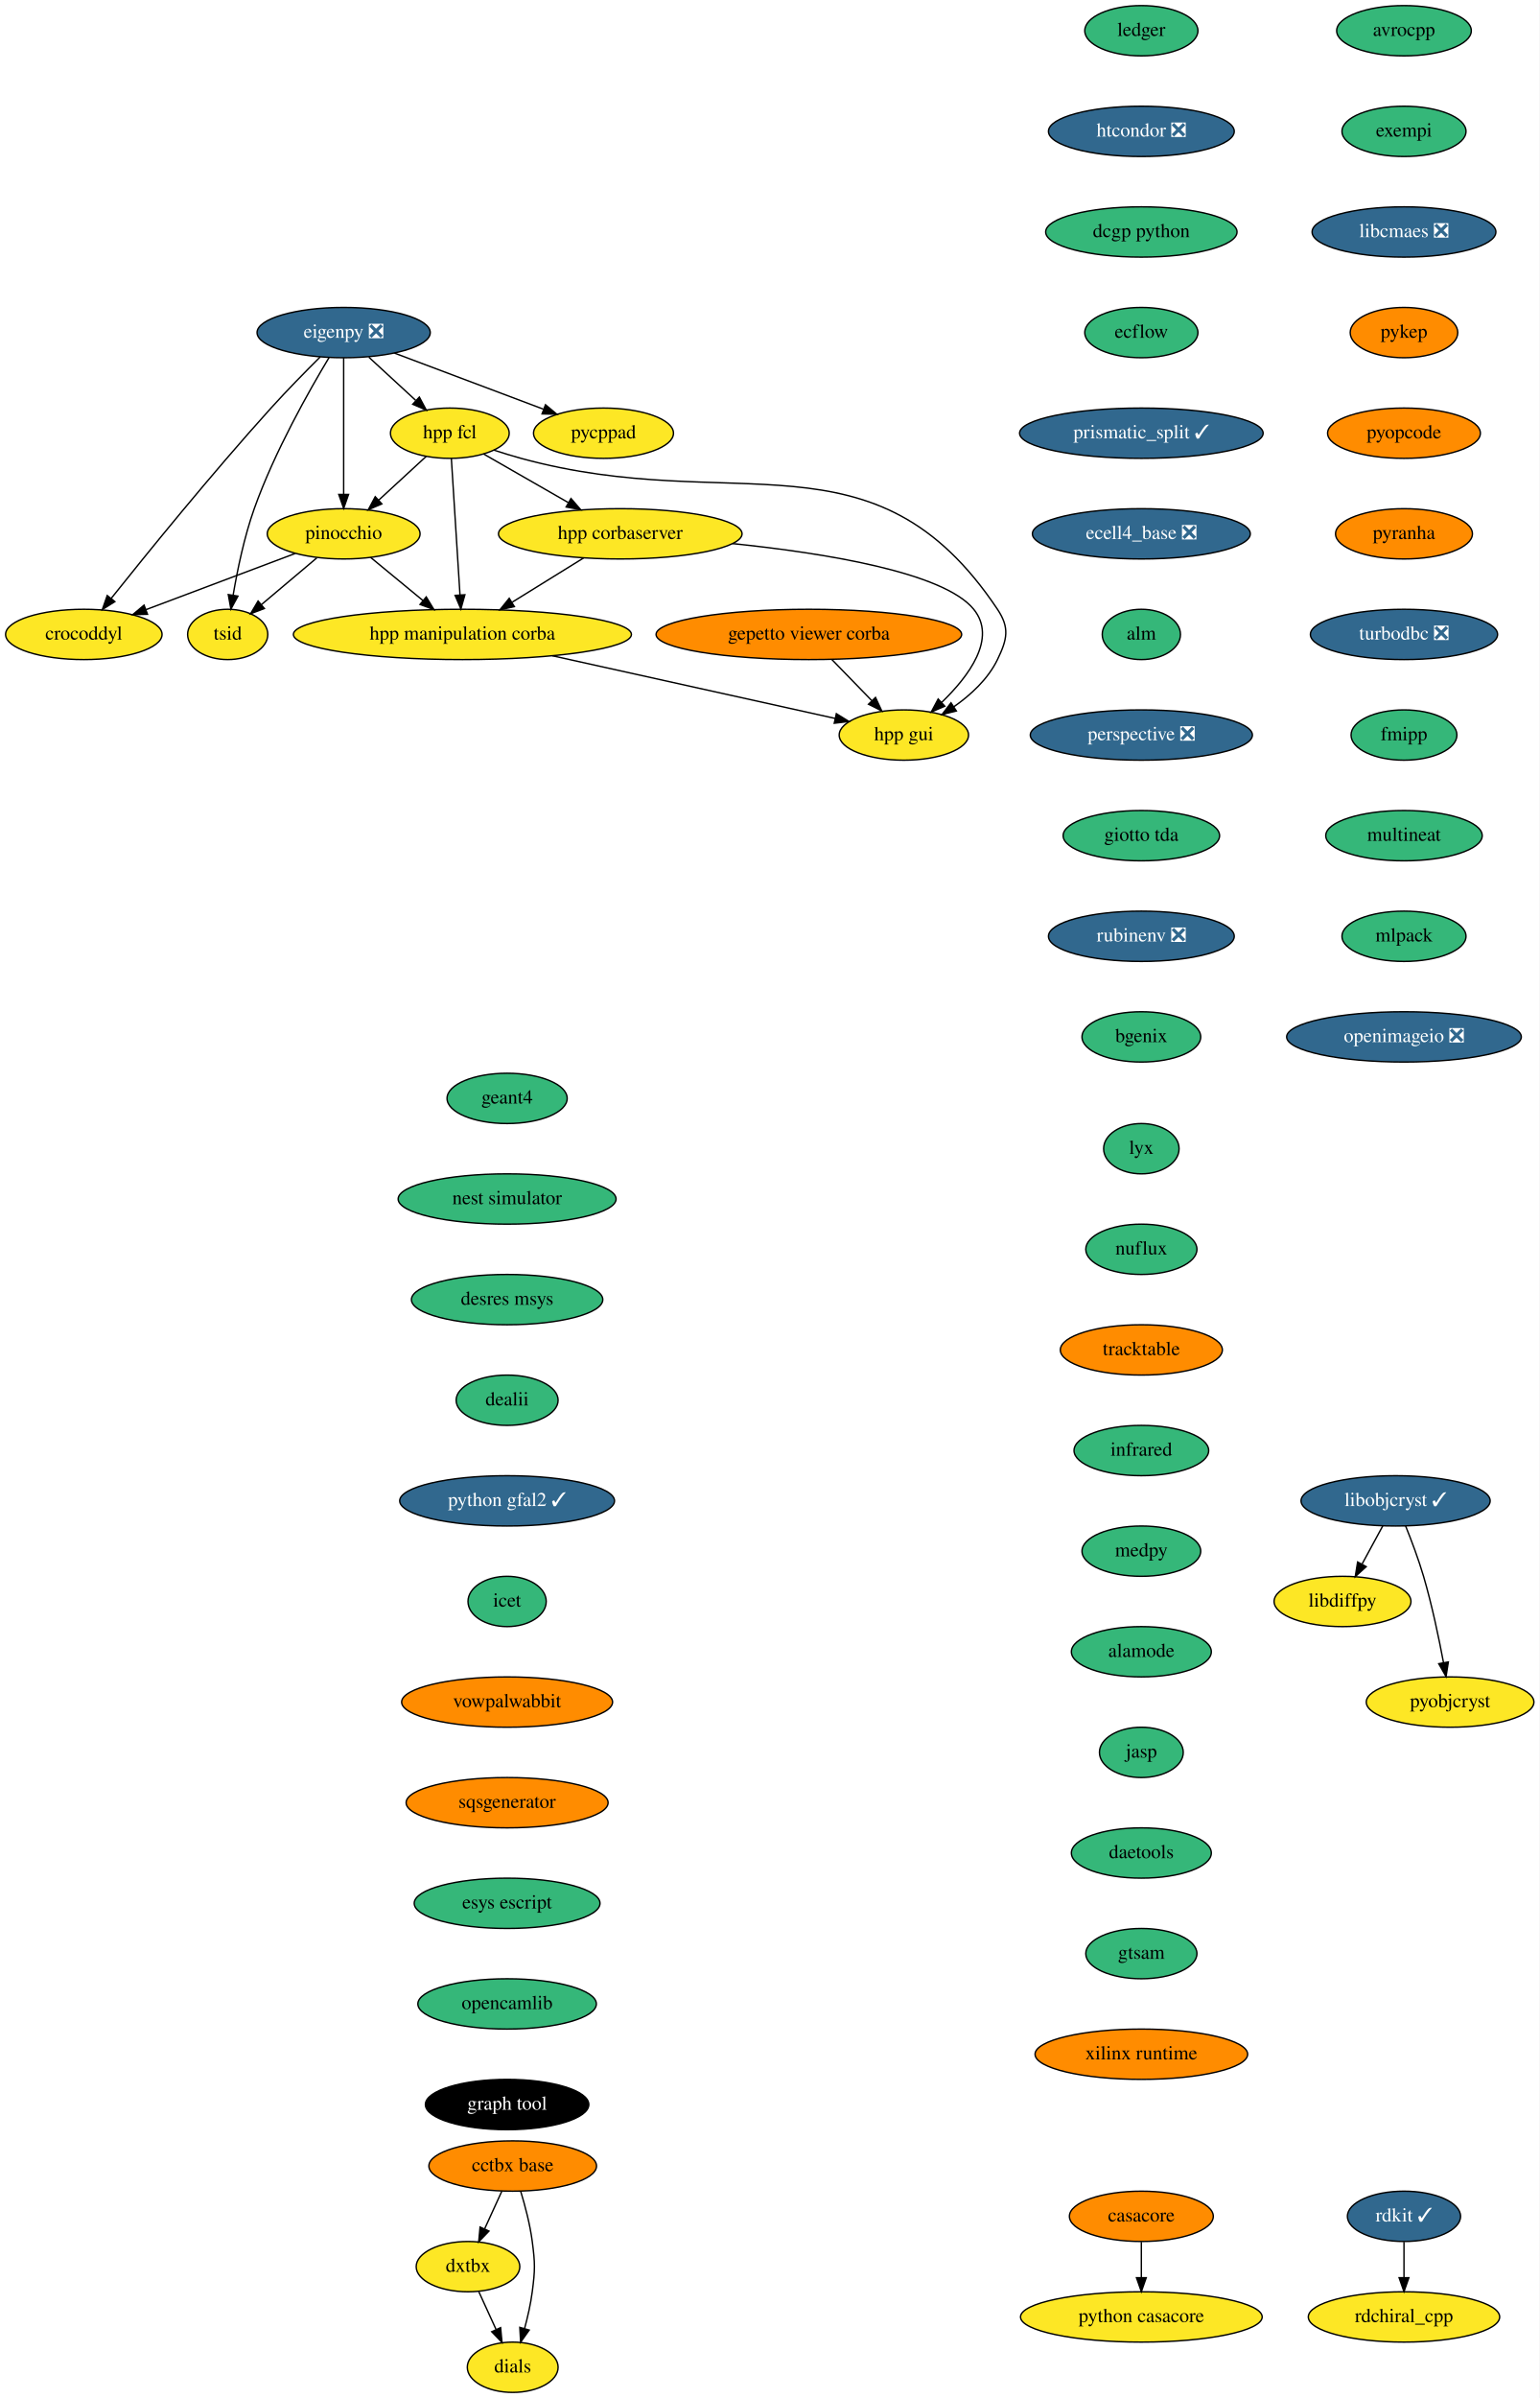
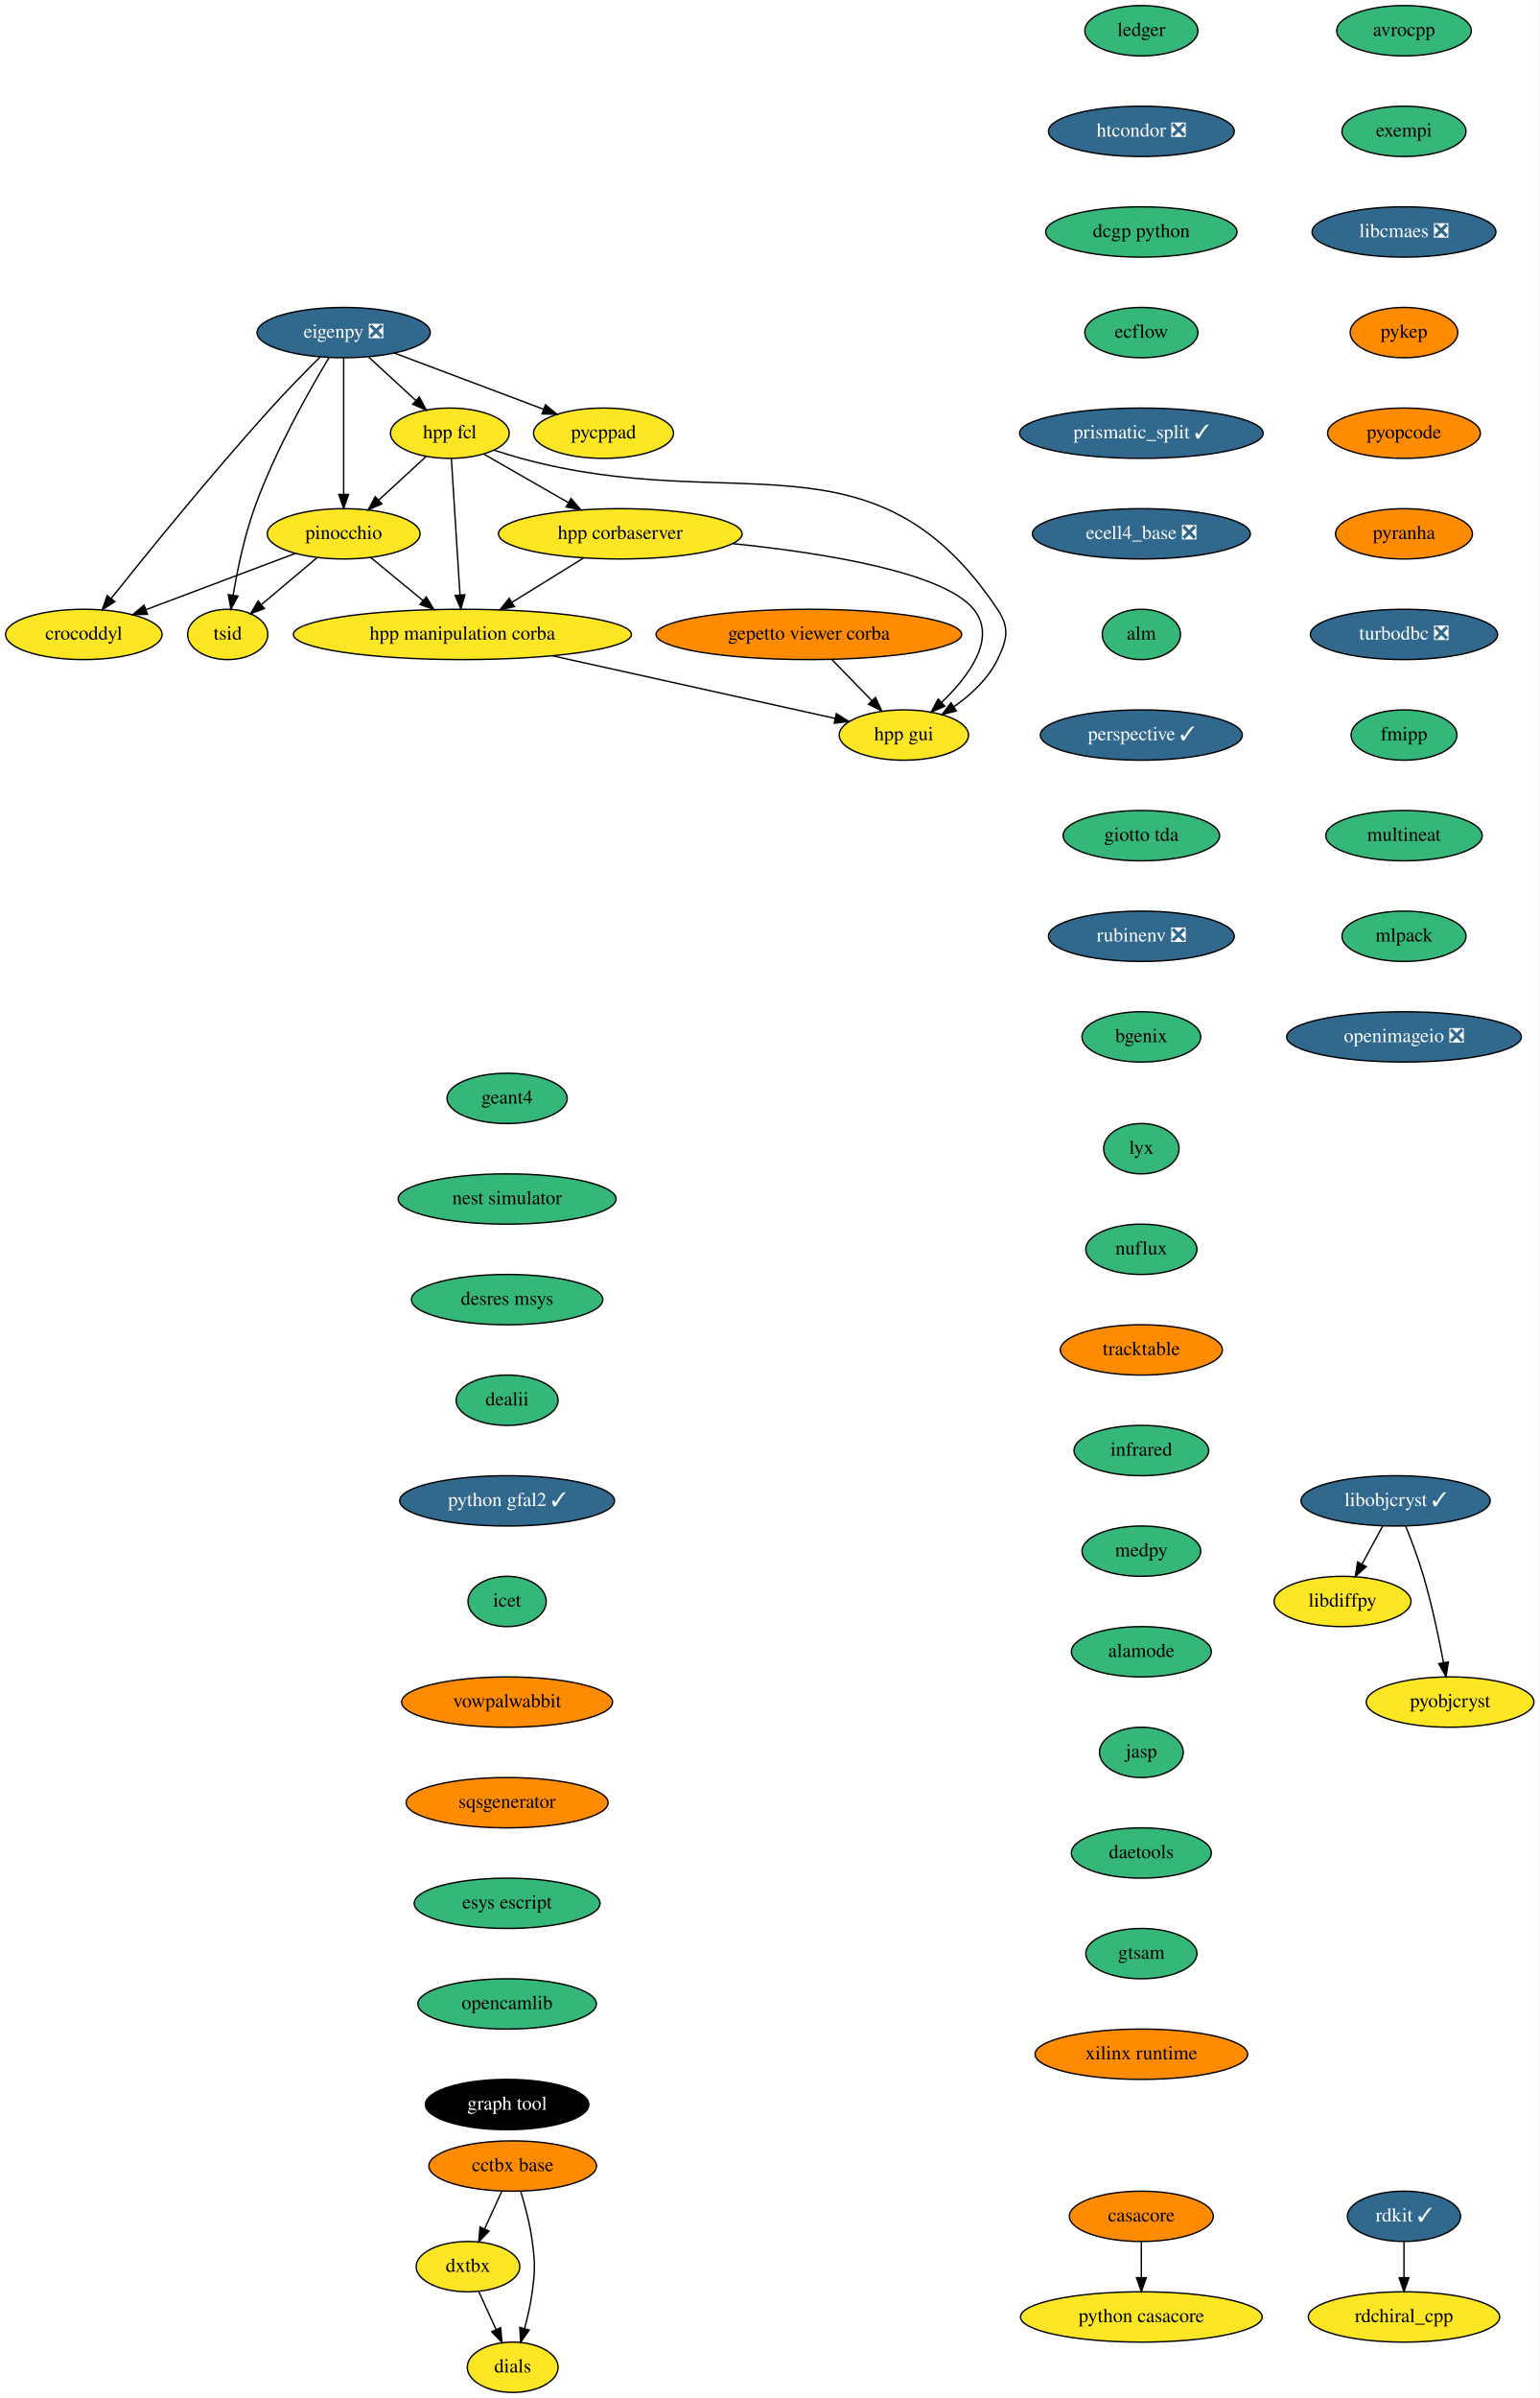
<svg xmlns="http://www.w3.org/2000/svg" xmlns:xlink="http://www.w3.org/1999/xlink" width="1102pt" height="1716pt" viewBox="0.00 0.00 1102.00 1716.00">
  <g id="graph0" class="graph" transform="scale(1 1) rotate(0) translate(4 1712)">
    <polygon fill="white" stroke="none" points="-4,4 -4,-1712 1098,-1712 1098,4 -4,4" />
    <g id="node1" class="node">
      <g id="a_node1">
        <a xlink:href="https://github.com/conda-forge/avrocpp-feedstock" xlink:title="avrocpp">
          <ellipse fill="#35b779" stroke="black" cx="1001" cy="-1690" rx="48.19" ry="18" />
          <text text-anchor="middle" x="1001" y="-1686.3" font-family="Times,serif" font-size="14.00">avrocpp</text>
        </a>
      </g>
    </g>
    <g id="node2" class="node">
      <g id="a_node2">
        <a xlink:href="https://github.com/conda-forge/exempi-feedstock" xlink:title="exempi">
          <ellipse fill="#35b779" stroke="black" cx="1001" cy="-1618" rx="44.39" ry="18" />
          <text text-anchor="middle" x="1001" y="-1614.3" font-family="Times,serif" font-size="14.00">exempi</text>
        </a>
      </g>
    </g>
    <g id="node5" class="node">
      <g id="a_node5">
        <a xlink:href="https://github.com/conda-forge/libcmaes-feedstock/pull/35" xlink:title="libcmaes ❎">
          <ellipse fill="#31688e" stroke="black" cx="1001" cy="-1546" rx="65.79" ry="18" />
          <text text-anchor="middle" x="1001" y="-1542.3" font-family="Times,serif" font-size="14.00" fill="white">libcmaes ❎</text>
        </a>
      </g>
    </g>
    <g id="node3" class="node">
      <g id="a_node3">
        <a xlink:href="https://github.com/conda-forge/casacore-feedstock" xlink:title="casacore">
          <ellipse fill="#ff8c00" stroke="black" cx="813" cy="-126" rx="51.5" ry="18" />
          <text text-anchor="middle" x="813" y="-122.3" font-family="Times,serif" font-size="14.00">casacore</text>
        </a>
      </g>
    </g>
    <g id="node4" class="node">
      <g id="a_node4">
        <a xlink:href="https://github.com/conda-forge/python-casacore-feedstock" xlink:title="python casacore">
          <ellipse fill="#fde725" stroke="black" cx="813" cy="-54" rx="86.5" ry="18" />
          <text text-anchor="middle" x="813" y="-50.3" font-family="Times,serif" font-size="14.00">python casacore</text>
        </a>
      </g>
    </g>
    <g id="edge2" class="edge">
      <path fill="none" stroke="black" d="M813,-107.7C813,-99.98 813,-90.71 813,-82.11" />
      <polygon fill="black" stroke="black" points="816.5,-82.1 813,-72.1 809.5,-82.1 816.5,-82.1" />
    </g>
    <g id="node6" class="node">
      <g id="a_node6">
        <a xlink:href="https://github.com/conda-forge/pykep-feedstock" xlink:title="pykep">
          <ellipse fill="#ff8c00" stroke="black" cx="1001" cy="-1474" rx="38.5" ry="18" />
          <text text-anchor="middle" x="1001" y="-1470.3" font-family="Times,serif" font-size="14.00">pykep</text>
        </a>
      </g>
    </g>
    <g id="node10" class="node">
      <g id="a_node10">
        <a xlink:href="https://github.com/conda-forge/pyopcode-feedstock" xlink:title="pyopcode">
          <ellipse fill="#ff8c00" stroke="black" cx="1001" cy="-1402" rx="54.69" ry="18" />
          <text text-anchor="middle" x="1001" y="-1398.3" font-family="Times,serif" font-size="14.00">pyopcode</text>
        </a>
      </g>
    </g>
    <g id="node7" class="node">
      <g id="a_node7">
        <a xlink:href="https://github.com/conda-forge/libdiffpy-feedstock" xlink:title="libdiffpy">
          <ellipse fill="#fde725" stroke="black" cx="957" cy="-566" rx="48.99" ry="18" />
          <text text-anchor="middle" x="957" y="-562.3" font-family="Times,serif" font-size="14.00">libdiffpy</text>
        </a>
      </g>
    </g>
    <g id="node8" class="node">
      <g id="a_node8">
        <a xlink:href="https://github.com/conda-forge/libobjcryst-feedstock/pull/20" xlink:title="libobjcryst ✓">
          <ellipse fill="#31688e" stroke="black" cx="995" cy="-638" rx="67.69" ry="18" />
          <text text-anchor="middle" x="995" y="-634.3" font-family="Times,serif" font-size="14.00" fill="white">libobjcryst ✓</text>
        </a>
      </g>
    </g>
    <g id="edge5" class="edge">
      <path fill="none" stroke="black" d="M985.8,-620.05C981.37,-611.89 975.95,-601.91 971.02,-592.82" />
      <polygon fill="black" stroke="black" points="973.96,-590.91 966.11,-583.79 967.81,-594.25 973.96,-590.91" />
    </g>
    <g id="node9" class="node">
      <g id="a_node9">
        <a xlink:href="https://github.com/conda-forge/pyobjcryst-feedstock" xlink:title="pyobjcryst">
          <ellipse fill="#fde725" stroke="black" cx="1034" cy="-494" rx="60" ry="18" />
          <text text-anchor="middle" x="1034" y="-490.3" font-family="Times,serif" font-size="14.00">pyobjcryst</text>
        </a>
      </g>
    </g>
    <g id="edge6" class="edge">
      <path fill="none" stroke="black" d="M1002.15,-620.04C1006.3,-609.74 1011.4,-596.27 1015,-584 1021,-563.57 1025.95,-539.98 1029.29,-522.22" />
      <polygon fill="black" stroke="black" points="1032.76,-522.72 1031.11,-512.25 1025.87,-521.46 1032.76,-522.72" />
    </g>
    <g id="node11" class="node">
      <g id="a_node11">
        <a xlink:href="https://github.com/conda-forge/pyranha-feedstock" xlink:title="pyranha">
          <ellipse fill="#ff8c00" stroke="black" cx="1001" cy="-1330" rx="48.99" ry="18" />
          <text text-anchor="middle" x="1001" y="-1326.3" font-family="Times,serif" font-size="14.00">pyranha</text>
        </a>
      </g>
    </g>
    <g id="node12" class="node">
      <g id="a_node12">
        <a xlink:href="https://github.com/conda-forge/turbodbc-feedstock/pull/79" xlink:title="turbodbc ❎">
          <ellipse fill="#31688e" stroke="black" cx="1001" cy="-1258" rx="67" ry="18" />
          <text text-anchor="middle" x="1001" y="-1254.3" font-family="Times,serif" font-size="14.00" fill="white">turbodbc ❎</text>
        </a>
      </g>
    </g>
    <g id="node15" class="node">
      <g id="a_node15">
        <a xlink:href="https://github.com/conda-forge/fmipp-feedstock" xlink:title="fmipp">
          <ellipse fill="#35b779" stroke="black" cx="1001" cy="-1186" rx="37.89" ry="18" />
          <text text-anchor="middle" x="1001" y="-1182.3" font-family="Times,serif" font-size="14.00">fmipp</text>
        </a>
      </g>
    </g>
    <g id="node13" class="node">
      <g id="a_node13">
        <a xlink:href="https://github.com/conda-forge/rdkit-feedstock/pull/107" xlink:title="rdkit ✓">
          <ellipse fill="#31688e" stroke="black" cx="1001" cy="-126" rx="40.5" ry="18" />
          <text text-anchor="middle" x="1001" y="-122.3" font-family="Times,serif" font-size="14.00" fill="white">rdkit ✓</text>
        </a>
      </g>
    </g>
    <g id="node14" class="node">
      <g id="a_node14">
        <a xlink:href="https://github.com/conda-forge/rdchiral_cpp-feedstock" xlink:title="rdchiral_cpp">
          <ellipse fill="#fde725" stroke="black" cx="1001" cy="-54" rx="68.49" ry="18" />
          <text text-anchor="middle" x="1001" y="-50.3" font-family="Times,serif" font-size="14.00">rdchiral_cpp</text>
        </a>
      </g>
    </g>
    <g id="edge10" class="edge">
      <path fill="none" stroke="black" d="M1001,-107.7C1001,-99.98 1001,-90.71 1001,-82.11" />
      <polygon fill="black" stroke="black" points="1004.5,-82.1 1001,-72.1 997.5,-82.1 1004.5,-82.1" />
    </g>
    <g id="node16" class="node">
      <g id="a_node16">
        <a xlink:href="https://github.com/conda-forge/multineat-feedstock" xlink:title="multineat">
          <ellipse fill="#35b779" stroke="black" cx="1001" cy="-1114" rx="56" ry="18" />
          <text text-anchor="middle" x="1001" y="-1110.3" font-family="Times,serif" font-size="14.00">multineat</text>
        </a>
      </g>
    </g>
    <g id="node17" class="node">
      <g id="a_node17">
        <a xlink:href="https://github.com/conda-forge/mlpack-feedstock" xlink:title="mlpack">
          <ellipse fill="#35b779" stroke="black" cx="1001" cy="-1042" rx="44.39" ry="18" />
          <text text-anchor="middle" x="1001" y="-1038.3" font-family="Times,serif" font-size="14.00">mlpack</text>
        </a>
      </g>
    </g>
    <g id="node18" class="node">
      <g id="a_node18">
        <a xlink:href="https://github.com/conda-forge/openimageio-feedstock/pull/66" xlink:title="openimageio ❎">
          <ellipse fill="#31688e" stroke="black" cx="1001" cy="-970" rx="84" ry="18" />
          <text text-anchor="middle" x="1001" y="-966.3" font-family="Times,serif" font-size="14.00" fill="white">openimageio ❎</text>
        </a>
      </g>
    </g>
    <g id="node19" class="node">
      <g id="a_node19">
        <a xlink:href="https://github.com/conda-forge/geant4-feedstock" xlink:title="geant4">
          <ellipse fill="#35b779" stroke="black" cx="359" cy="-926" rx="43" ry="18" />
          <text text-anchor="middle" x="359" y="-922.3" font-family="Times,serif" font-size="14.00">geant4</text>
        </a>
      </g>
    </g>
    <g id="node20" class="node">
      <g id="a_node20">
        <a xlink:href="https://github.com/conda-forge/nest-simulator-feedstock" xlink:title="nest simulator">
          <ellipse fill="#35b779" stroke="black" cx="359" cy="-854" rx="78" ry="18" />
          <text text-anchor="middle" x="359" y="-850.3" font-family="Times,serif" font-size="14.00">nest simulator</text>
        </a>
      </g>
    </g>
    <g id="node21" class="node">
      <g id="a_node21">
        <a xlink:href="https://github.com/conda-forge/desres-msys-feedstock" xlink:title="desres msys">
          <ellipse fill="#35b779" stroke="black" cx="359" cy="-782" rx="68.49" ry="18" />
          <text text-anchor="middle" x="359" y="-778.3" font-family="Times,serif" font-size="14.00">desres msys</text>
        </a>
      </g>
    </g>
    <g id="node22" class="node">
      <g id="a_node22">
        <a xlink:href="https://github.com/conda-forge/dealii-feedstock" xlink:title="dealii">
          <ellipse fill="#35b779" stroke="black" cx="359" cy="-710" rx="36.5" ry="18" />
          <text text-anchor="middle" x="359" y="-706.3" font-family="Times,serif" font-size="14.00">dealii</text>
        </a>
      </g>
    </g>
    <g id="node23" class="node">
      <g id="a_node23">
        <a xlink:href="https://github.com/conda-forge/python-gfal2-feedstock/pull/26" xlink:title="python gfal2 ✓">
          <ellipse fill="#31688e" stroke="black" cx="359" cy="-638" rx="76.89" ry="18" />
          <text text-anchor="middle" x="359" y="-634.3" font-family="Times,serif" font-size="14.00" fill="white">python gfal2 ✓</text>
        </a>
      </g>
    </g>
    <g id="node24" class="node">
      <g id="a_node24">
        <a xlink:href="https://github.com/conda-forge/icet-feedstock" xlink:title="icet">
          <ellipse fill="#35b779" stroke="black" cx="359" cy="-566" rx="28" ry="18" />
          <text text-anchor="middle" x="359" y="-562.3" font-family="Times,serif" font-size="14.00">icet</text>
        </a>
      </g>
    </g>
    <g id="node25" class="node">
      <g id="a_node25">
        <a xlink:href="https://github.com/conda-forge/vowpalwabbit-feedstock" xlink:title="vowpalwabbit">
          <ellipse fill="#ff8c00" stroke="black" cx="359" cy="-494" rx="75.5" ry="18" />
          <text text-anchor="middle" x="359" y="-490.3" font-family="Times,serif" font-size="14.00">vowpalwabbit</text>
        </a>
      </g>
    </g>
    <g id="node26" class="node">
      <g id="a_node26">
        <a xlink:href="https://github.com/conda-forge/sqsgenerator-feedstock" xlink:title="sqsgenerator">
          <ellipse fill="#ff8c00" stroke="black" cx="359" cy="-422" rx="72.29" ry="18" />
          <text text-anchor="middle" x="359" y="-418.3" font-family="Times,serif" font-size="14.00">sqsgenerator</text>
        </a>
      </g>
    </g>
    <g id="node36" class="node">
      <g id="a_node36">
        <a xlink:href="https://github.com/conda-forge/esys-escript-feedstock" xlink:title="esys escript">
          <ellipse fill="#35b779" stroke="black" cx="359" cy="-350" rx="66.5" ry="18" />
          <text text-anchor="middle" x="359" y="-346.3" font-family="Times,serif" font-size="14.00">esys escript</text>
        </a>
      </g>
    </g>
    <g id="node27" class="node">
      <g id="a_node27">
        <a xlink:href="https://github.com/conda-forge/eigenpy-feedstock/pull/95" xlink:title="eigenpy ❎">
          <ellipse fill="#31688e" stroke="black" cx="242" cy="-1474" rx="61.99" ry="18" />
          <text text-anchor="middle" x="242" y="-1470.3" font-family="Times,serif" font-size="14.00" fill="white">eigenpy ❎</text>
        </a>
      </g>
    </g>
    <g id="node28" class="node">
      <g id="a_node28">
        <a xlink:href="https://github.com/conda-forge/hpp-fcl-feedstock" xlink:title="hpp fcl">
          <ellipse fill="#fde725" stroke="black" cx="318" cy="-1402" rx="42.49" ry="18" />
          <text text-anchor="middle" x="318" y="-1398.3" font-family="Times,serif" font-size="14.00">hpp fcl</text>
        </a>
      </g>
    </g>
    <g id="edge22" class="edge">
      <path fill="none" stroke="black" d="M260.01,-1456.41C270.04,-1447.17 282.67,-1435.54 293.58,-1425.49" />
      <polygon fill="black" stroke="black" points="296.18,-1427.86 301.16,-1418.51 291.43,-1422.71 296.18,-1427.86" />
    </g>
    <g id="node29" class="node">
      <g id="a_node29">
        <a xlink:href="https://github.com/conda-forge/pinocchio-feedstock" xlink:title="pinocchio">
          <ellipse fill="#fde725" stroke="black" cx="242" cy="-1330" rx="54.69" ry="18" />
          <text text-anchor="middle" x="242" y="-1326.3" font-family="Times,serif" font-size="14.00">pinocchio</text>
        </a>
      </g>
    </g>
    <g id="edge23" class="edge">
      <path fill="none" stroke="black" d="M242,-1455.87C242,-1431.67 242,-1387.21 242,-1358.39" />
      <polygon fill="black" stroke="black" points="245.5,-1358.19 242,-1348.19 238.5,-1358.19 245.5,-1358.19" />
    </g>
    <g id="node30" class="node">
      <g id="a_node30">
        <a xlink:href="https://github.com/conda-forge/crocoddyl-feedstock" xlink:title="crocoddyl">
          <ellipse fill="#fde725" stroke="black" cx="56" cy="-1258" rx="56" ry="18" />
          <text text-anchor="middle" x="56" y="-1254.3" font-family="Times,serif" font-size="14.00">crocoddyl</text>
        </a>
      </g>
    </g>
    <g id="edge24" class="edge">
      <path fill="none" stroke="black" d="M225.25,-1456.63C214.88,-1446.32 201.41,-1432.62 190,-1420 147.69,-1373.2 101.18,-1315.88 75.6,-1283.8" />
      <polygon fill="black" stroke="black" points="78.22,-1281.48 69.26,-1275.83 72.75,-1285.84 78.22,-1281.48" />
    </g>
    <g id="node31" class="node">
      <g id="a_node31">
        <a xlink:href="https://github.com/conda-forge/tsid-feedstock" xlink:title="tsid">
          <ellipse fill="#fde725" stroke="black" cx="159" cy="-1258" rx="28.7" ry="18" />
          <text text-anchor="middle" x="159" y="-1254.3" font-family="Times,serif" font-size="14.00">tsid</text>
        </a>
      </g>
    </g>
    <g id="edge25" class="edge">
      <path fill="none" stroke="black" d="M231.61,-1456.25C217.52,-1432.85 192.46,-1388.66 178,-1348 170.82,-1327.81 165.91,-1304.04 162.89,-1286.14" />
      <polygon fill="black" stroke="black" points="166.32,-1285.42 161.28,-1276.1 159.41,-1286.52 166.32,-1285.42" />
    </g>
    <g id="node32" class="node">
      <g id="a_node32">
        <a xlink:href="https://github.com/conda-forge/pycppad-feedstock" xlink:title="pycppad">
          <ellipse fill="#fde725" stroke="black" cx="428" cy="-1402" rx="50.09" ry="18" />
          <text text-anchor="middle" x="428" y="-1398.3" font-family="Times,serif" font-size="14.00">pycppad</text>
        </a>
      </g>
    </g>
    <g id="edge26" class="edge">
      <path fill="none" stroke="black" d="M278.3,-1459.34C308.87,-1447.83 352.64,-1431.36 384.96,-1419.2" />
      <polygon fill="black" stroke="black" points="386.47,-1422.37 394.6,-1415.57 384.01,-1415.82 386.47,-1422.37" />
    </g>
    <g id="edge27" class="edge">
      <path fill="none" stroke="black" d="M301.13,-1385.46C291.11,-1376.24 278.22,-1364.36 267.03,-1354.05" />
      <polygon fill="black" stroke="black" points="269.34,-1351.42 259.61,-1347.22 264.6,-1356.57 269.34,-1351.42" />
    </g>
    <g id="node33" class="node">
      <g id="a_node33">
        <a xlink:href="https://github.com/conda-forge/hpp-corbaserver-feedstock" xlink:title="hpp corbaserver">
          <ellipse fill="#fde725" stroke="black" cx="440" cy="-1330" rx="87.18" ry="18" />
          <text text-anchor="middle" x="440" y="-1326.3" font-family="Times,serif" font-size="14.00">hpp corbaserver</text>
        </a>
      </g>
    </g>
    <g id="edge28" class="edge">
      <path fill="none" stroke="black" d="M342.1,-1387.17C359.45,-1377.22 383.16,-1363.61 402.91,-1352.28" />
      <polygon fill="black" stroke="black" points="404.73,-1355.27 411.67,-1347.26 401.25,-1349.2 404.73,-1355.27" />
    </g>
    <g id="node34" class="node">
      <g id="a_node34">
        <a xlink:href="https://github.com/conda-forge/hpp-gui-feedstock" xlink:title="hpp gui">
          <ellipse fill="#fde725" stroke="black" cx="643" cy="-1186" rx="46.29" ry="18" />
          <text text-anchor="middle" x="643" y="-1182.3" font-family="Times,serif" font-size="14.00">hpp gui</text>
        </a>
      </g>
    </g>
    <g id="edge29" class="edge">
      <path fill="none" stroke="black" d="M349.39,-1389.94C355.84,-1387.83 362.61,-1385.75 369,-1384 522.34,-1342.05 621.65,-1408.17 710,-1276 718.89,-1262.7 716.97,-1254.4 710,-1240 703.28,-1226.12 690.96,-1214.77 678.7,-1206.18" />
      <polygon fill="black" stroke="black" points="680.58,-1203.23 670.3,-1200.68 676.75,-1209.09 680.58,-1203.23" />
    </g>
    <g id="node35" class="node">
      <g id="a_node35">
        <a xlink:href="https://github.com/conda-forge/hpp-manipulation-corba-feedstock" xlink:title="hpp manipulation corba">
          <ellipse fill="#fde725" stroke="black" cx="327" cy="-1258" rx="121" ry="18" />
          <text text-anchor="middle" x="327" y="-1254.3" font-family="Times,serif" font-size="14.00">hpp manipulation corba</text>
        </a>
      </g>
    </g>
    <g id="edge30" class="edge">
      <path fill="none" stroke="black" d="M319.09,-1383.87C320.62,-1359.67 323.44,-1315.21 325.26,-1286.39" />
      <polygon fill="black" stroke="black" points="328.77,-1286.39 325.91,-1276.19 321.78,-1285.95 328.77,-1286.39" />
    </g>
    <g id="edge31" class="edge">
      <path fill="none" stroke="black" d="M207.45,-1316C177.24,-1304.63 133.18,-1288.04 100.36,-1275.69" />
      <polygon fill="black" stroke="black" points="101.59,-1272.42 91,-1272.17 99.12,-1278.97 101.59,-1272.42" />
    </g>
    <g id="edge32" class="edge">
      <path fill="none" stroke="black" d="M222.75,-1312.76C210.96,-1302.83 195.78,-1290.02 183.19,-1279.4" />
      <polygon fill="black" stroke="black" points="185.25,-1276.56 175.35,-1272.79 180.74,-1281.91 185.25,-1276.56" />
    </g>
    <g id="edge33" class="edge">
      <path fill="none" stroke="black" d="M261.29,-1313.12C272.38,-1303.98 286.51,-1292.35 298.82,-1282.2" />
      <polygon fill="black" stroke="black" points="301.11,-1284.86 306.6,-1275.8 296.66,-1279.45 301.11,-1284.86" />
    </g>
    <g id="edge37" class="edge">
      <path fill="none" stroke="black" d="M520.37,-1323.01C586.06,-1316.24 671.46,-1302.52 693,-1276 709.84,-1255.26 689.51,-1228.09 669.95,-1209.25" />
      <polygon fill="black" stroke="black" points="672.3,-1206.65 662.57,-1202.47 667.56,-1211.81 672.3,-1206.65" />
    </g>
    <g id="edge38" class="edge">
      <path fill="none" stroke="black" d="M413.79,-1312.76C398.61,-1303.36 379.28,-1291.39 362.72,-1281.13" />
      <polygon fill="black" stroke="black" points="364.2,-1277.92 353.85,-1275.63 360.51,-1283.87 364.2,-1277.92" />
    </g>
    <g id="edge39" class="edge">
      <path fill="none" stroke="black" d="M391.33,-1242.75C451.3,-1229.47 539.44,-1209.94 593.92,-1197.87" />
      <polygon fill="black" stroke="black" points="594.68,-1201.29 603.69,-1195.71 593.17,-1194.45 594.68,-1201.29" />
    </g>
    <g id="node37" class="node">
      <g id="a_node37">
        <a xlink:href="https://github.com/conda-forge/opencamlib-feedstock" xlink:title="opencamlib">
          <ellipse fill="#35b779" stroke="black" cx="359" cy="-278" rx="63.89" ry="18" />
          <text text-anchor="middle" x="359" y="-274.3" font-family="Times,serif" font-size="14.00">opencamlib</text>
        </a>
      </g>
    </g>
    <g id="node38" class="node">
      <g id="a_node38">
        <a xlink:href="https://github.com/conda-forge/graph-tool-feedstock" xlink:title="graph tool">
          <ellipse fill="#000000" stroke="black" cx="359" cy="-206" rx="58.5" ry="18" />
          <text text-anchor="middle" x="359" y="-202.3" font-family="Times,serif" font-size="14.00" fill="white">graph tool</text>
        </a>
      </g>
    </g>
    <g id="node39" class="node">
      <g id="a_node39">
        <a xlink:href="https://github.com/conda-forge/ledger-feedstock" xlink:title="ledger">
          <ellipse fill="#35b779" stroke="black" cx="813" cy="-1690" rx="40.5" ry="18" />
          <text text-anchor="middle" x="813" y="-1686.3" font-family="Times,serif" font-size="14.00">ledger</text>
        </a>
      </g>
    </g>
    <g id="node40" class="node">
      <g id="a_node40">
        <a xlink:href="https://github.com/conda-forge/htcondor-feedstock/pull/102" xlink:title="htcondor ❎">
          <ellipse fill="#31688e" stroke="black" cx="813" cy="-1618" rx="66.5" ry="18" />
          <text text-anchor="middle" x="813" y="-1614.3" font-family="Times,serif" font-size="14.00" fill="white">htcondor ❎</text>
        </a>
      </g>
    </g>
    <g id="node41" class="node">
      <g id="a_node41">
        <a xlink:href="https://github.com/conda-forge/dcgp-python-feedstock" xlink:title="dcgp python">
          <ellipse fill="#35b779" stroke="black" cx="813" cy="-1546" rx="68.49" ry="18" />
          <text text-anchor="middle" x="813" y="-1542.3" font-family="Times,serif" font-size="14.00">dcgp python</text>
        </a>
      </g>
    </g>
    <g id="node42" class="node">
      <g id="a_node42">
        <a xlink:href="https://github.com/conda-forge/ecflow-feedstock" xlink:title="ecflow">
          <ellipse fill="#35b779" stroke="black" cx="813" cy="-1474" rx="40.5" ry="18" />
          <text text-anchor="middle" x="813" y="-1470.3" font-family="Times,serif" font-size="14.00">ecflow</text>
        </a>
      </g>
    </g>
    <g id="node43" class="node">
      <g id="a_node43">
        <a xlink:href="https://github.com/conda-forge/prismatic_split-feedstock/pull/30" xlink:title="prismatic_split ✓">
          <ellipse fill="#31688e" stroke="black" cx="813" cy="-1402" rx="87.18" ry="18" />
          <text text-anchor="middle" x="813" y="-1398.3" font-family="Times,serif" font-size="14.00" fill="white">prismatic_split ✓</text>
        </a>
      </g>
    </g>
    <g id="node44" class="node">
      <g id="a_node44">
        <a xlink:href="https://github.com/conda-forge/ecell4_base-feedstock/pull/18" xlink:title="ecell4_base ❎">
          <ellipse fill="#31688e" stroke="black" cx="813" cy="-1330" rx="78" ry="18" />
          <text text-anchor="middle" x="813" y="-1326.3" font-family="Times,serif" font-size="14.00" fill="white">ecell4_base ❎</text>
        </a>
      </g>
    </g>
    <g id="node45" class="node">
      <g id="a_node45">
        <a xlink:href="https://github.com/conda-forge/alm-feedstock" xlink:title="alm">
          <ellipse fill="#35b779" stroke="black" cx="813" cy="-1258" rx="28" ry="18" />
          <text text-anchor="middle" x="813" y="-1254.3" font-family="Times,serif" font-size="14.00">alm</text>
        </a>
      </g>
    </g>
    <g id="node46" class="node">
      <g id="a_node46">
-         <a xlink:href="https://github.com/conda-forge/perspective-feedstock/pull/98" xlink:title="perspective ❎">
-           <ellipse fill="#31688e" stroke="black" cx="813" cy="-1186" rx="79.5" ry="18" />
-           <text text-anchor="middle" x="813" y="-1182.3" font-family="Times,serif" font-size="14.00" fill="white">perspective ❎</text>
+         <a xlink:href="https://github.com/conda-forge/perspective-feedstock/pull/98" xlink:title="perspective ✓">
+           <ellipse fill="#31688e" stroke="black" cx="813" cy="-1186" rx="72.29" ry="18" />
+           <text text-anchor="middle" x="813" y="-1182.3" font-family="Times,serif" font-size="14.00" fill="white">perspective ✓</text>
        </a>
      </g>
    </g>
    <g id="node47" class="node">
      <g id="a_node47">
        <a xlink:href="https://github.com/conda-forge/giotto-tda-feedstock" xlink:title="giotto tda">
          <ellipse fill="#35b779" stroke="black" cx="813" cy="-1114" rx="56" ry="18" />
          <text text-anchor="middle" x="813" y="-1110.3" font-family="Times,serif" font-size="14.00">giotto tda</text>
        </a>
      </g>
    </g>
    <g id="node48" class="node">
      <g id="a_node48">
        <a xlink:href="https://github.com/conda-forge/rubinenv-feedstock/pull/105" xlink:title="rubinenv ❎">
          <ellipse fill="#31688e" stroke="black" cx="813" cy="-1042" rx="66.5" ry="18" />
          <text text-anchor="middle" x="813" y="-1038.3" font-family="Times,serif" font-size="14.00" fill="white">rubinenv ❎</text>
        </a>
      </g>
    </g>
    <g id="node49" class="node">
      <g id="a_node49">
        <a xlink:href="https://github.com/conda-forge/bgenix-feedstock" xlink:title="bgenix">
          <ellipse fill="#35b779" stroke="black" cx="813" cy="-970" rx="42.49" ry="18" />
          <text text-anchor="middle" x="813" y="-966.3" font-family="Times,serif" font-size="14.00">bgenix</text>
        </a>
      </g>
    </g>
    <g id="node50" class="node">
      <g id="a_node50">
        <a xlink:href="https://github.com/conda-forge/cctbx-base-feedstock" xlink:title="cctbx base">
          <ellipse fill="#ff8c00" stroke="black" cx="363" cy="-162" rx="60" ry="18" />
          <text text-anchor="middle" x="363" y="-158.3" font-family="Times,serif" font-size="14.00">cctbx base</text>
        </a>
      </g>
    </g>
    <g id="node51" class="node">
      <g id="a_node51">
        <a xlink:href="https://github.com/conda-forge/dxtbx-feedstock" xlink:title="dxtbx">
          <ellipse fill="#fde725" stroke="black" cx="331" cy="-90" rx="37.09" ry="18" />
          <text text-anchor="middle" x="331" y="-86.3" font-family="Times,serif" font-size="14.00">dxtbx</text>
        </a>
      </g>
    </g>
    <g id="edge50" class="edge">
      <path fill="none" stroke="black" d="M355.25,-144.05C351.56,-135.97 347.06,-126.12 342.94,-117.11" />
      <polygon fill="black" stroke="black" points="346.02,-115.43 338.67,-107.79 339.65,-118.34 346.02,-115.43" />
    </g>
    <g id="node52" class="node">
      <g id="a_node52">
        <a xlink:href="https://github.com/conda-forge/dials-feedstock" xlink:title="dials">
          <ellipse fill="#fde725" stroke="black" cx="363" cy="-18" rx="32.5" ry="18" />
          <text text-anchor="middle" x="363" y="-14.3" font-family="Times,serif" font-size="14.00">dials</text>
        </a>
      </g>
    </g>
    <g id="edge51" class="edge">
      <path fill="none" stroke="black" d="M368.68,-144.04C371.82,-133.74 375.41,-120.27 377,-108 379.06,-92.13 379.06,-87.87 377,-72 375.87,-63.28 373.73,-53.95 371.46,-45.58" />
      <polygon fill="black" stroke="black" points="374.82,-44.6 368.68,-35.96 368.09,-46.54 374.82,-44.6" />
    </g>
    <g id="edge52" class="edge">
      <path fill="none" stroke="black" d="M338.75,-72.05C342.44,-63.97 346.94,-54.12 351.06,-45.11" />
      <polygon fill="black" stroke="black" points="354.35,-46.34 355.33,-35.79 347.98,-43.43 354.35,-46.34" />
    </g>
    <g id="node53" class="node">
      <g id="a_node53">
        <a xlink:href="https://github.com/conda-forge/gepetto-viewer-corba-feedstock" xlink:title="gepetto viewer corba">
          <ellipse fill="#ff8c00" stroke="black" cx="575" cy="-1258" rx="109.38" ry="18" />
          <text text-anchor="middle" x="575" y="-1254.3" font-family="Times,serif" font-size="14.00">gepetto viewer corba</text>
        </a>
      </g>
    </g>
    <g id="edge53" class="edge">
      <path fill="none" stroke="black" d="M591.46,-1240.05C600.02,-1231.24 610.62,-1220.33 619.98,-1210.69" />
      <polygon fill="black" stroke="black" points="622.7,-1212.92 627.16,-1203.31 617.68,-1208.04 622.7,-1212.92" />
    </g>
    <g id="node54" class="node">
      <g id="a_node54">
        <a xlink:href="https://github.com/conda-forge/lyx-feedstock" xlink:title="lyx">
          <ellipse fill="#35b779" stroke="black" cx="813" cy="-890" rx="27" ry="18" />
          <text text-anchor="middle" x="813" y="-886.3" font-family="Times,serif" font-size="14.00">lyx</text>
        </a>
      </g>
    </g>
    <g id="node55" class="node">
      <g id="a_node55">
        <a xlink:href="https://github.com/conda-forge/nuflux-feedstock" xlink:title="nuflux">
          <ellipse fill="#35b779" stroke="black" cx="813" cy="-818" rx="39.79" ry="18" />
          <text text-anchor="middle" x="813" y="-814.3" font-family="Times,serif" font-size="14.00">nuflux</text>
        </a>
      </g>
    </g>
    <g id="node56" class="node">
      <g id="a_node56">
        <a xlink:href="https://github.com/conda-forge/tracktable-feedstock" xlink:title="tracktable">
          <ellipse fill="#ff8c00" stroke="black" cx="813" cy="-746" rx="58" ry="18" />
          <text text-anchor="middle" x="813" y="-742.3" font-family="Times,serif" font-size="14.00">tracktable</text>
        </a>
      </g>
    </g>
    <g id="node57" class="node">
      <g id="a_node57">
        <a xlink:href="https://github.com/conda-forge/infrared-feedstock" xlink:title="infrared">
          <ellipse fill="#35b779" stroke="black" cx="813" cy="-674" rx="48.19" ry="18" />
          <text text-anchor="middle" x="813" y="-670.3" font-family="Times,serif" font-size="14.00">infrared</text>
        </a>
      </g>
    </g>
    <g id="node58" class="node">
      <g id="a_node58">
        <a xlink:href="https://github.com/conda-forge/medpy-feedstock" xlink:title="medpy">
          <ellipse fill="#35b779" stroke="black" cx="813" cy="-602" rx="42.49" ry="18" />
          <text text-anchor="middle" x="813" y="-598.3" font-family="Times,serif" font-size="14.00">medpy</text>
        </a>
      </g>
    </g>
    <g id="node59" class="node">
      <g id="a_node59">
        <a xlink:href="https://github.com/conda-forge/alamode-feedstock" xlink:title="alamode">
          <ellipse fill="#35b779" stroke="black" cx="813" cy="-530" rx="50.09" ry="18" />
          <text text-anchor="middle" x="813" y="-526.3" font-family="Times,serif" font-size="14.00">alamode</text>
        </a>
      </g>
    </g>
    <g id="node60" class="node">
      <g id="a_node60">
        <a xlink:href="https://github.com/conda-forge/jasp-feedstock" xlink:title="jasp">
          <ellipse fill="#35b779" stroke="black" cx="813" cy="-458" rx="30" ry="18" />
          <text text-anchor="middle" x="813" y="-454.3" font-family="Times,serif" font-size="14.00">jasp</text>
        </a>
      </g>
    </g>
    <g id="node61" class="node">
      <g id="a_node61">
        <a xlink:href="https://github.com/conda-forge/daetools-feedstock" xlink:title="daetools">
          <ellipse fill="#35b779" stroke="black" cx="813" cy="-386" rx="50.09" ry="18" />
          <text text-anchor="middle" x="813" y="-382.3" font-family="Times,serif" font-size="14.00">daetools</text>
        </a>
      </g>
    </g>
    <g id="node62" class="node">
      <g id="a_node62">
        <a xlink:href="https://github.com/conda-forge/gtsam-feedstock" xlink:title="gtsam">
          <ellipse fill="#35b779" stroke="black" cx="813" cy="-314" rx="39.79" ry="18" />
          <text text-anchor="middle" x="813" y="-310.3" font-family="Times,serif" font-size="14.00">gtsam</text>
        </a>
      </g>
    </g>
    <g id="node63" class="node">
      <g id="a_node63">
        <a xlink:href="https://github.com/conda-forge/xilinx-runtime-feedstock" xlink:title="xilinx runtime">
          <ellipse fill="#ff8c00" stroke="black" cx="813" cy="-242" rx="76.09" ry="18" />
          <text text-anchor="middle" x="813" y="-238.3" font-family="Times,serif" font-size="14.00">xilinx runtime</text>
        </a>
      </g>
    </g>
  </g>
</svg>
